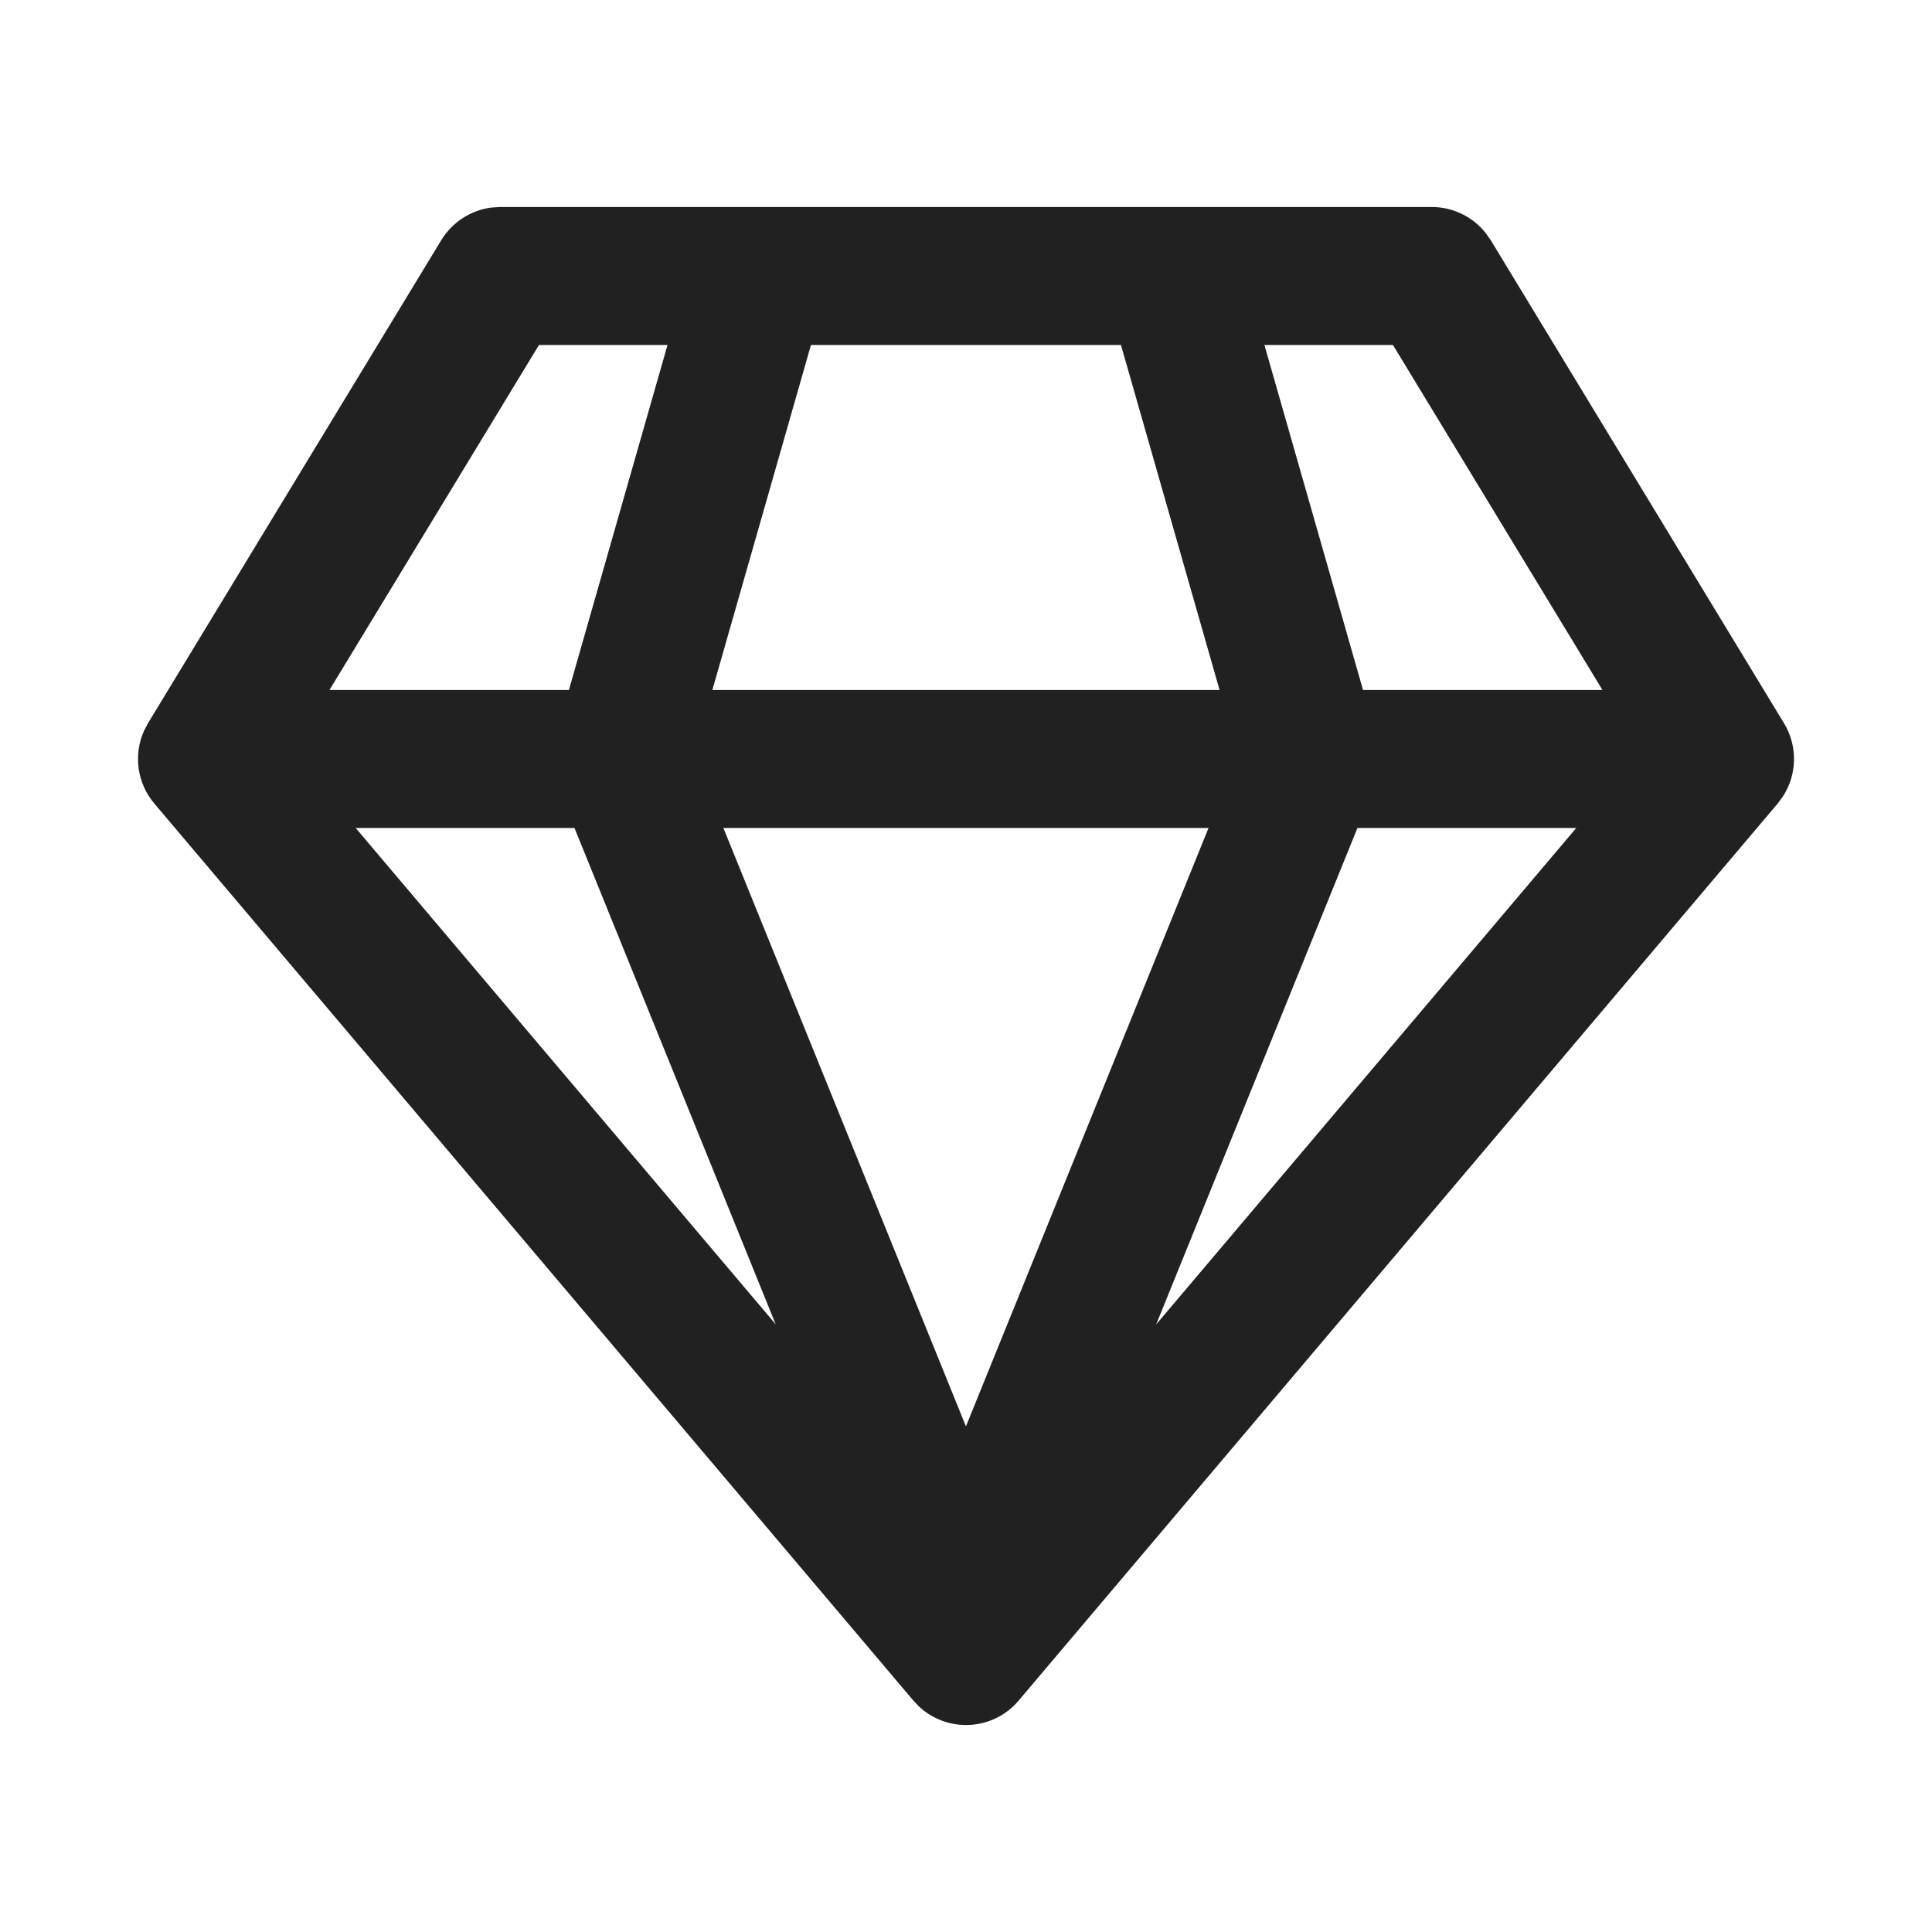
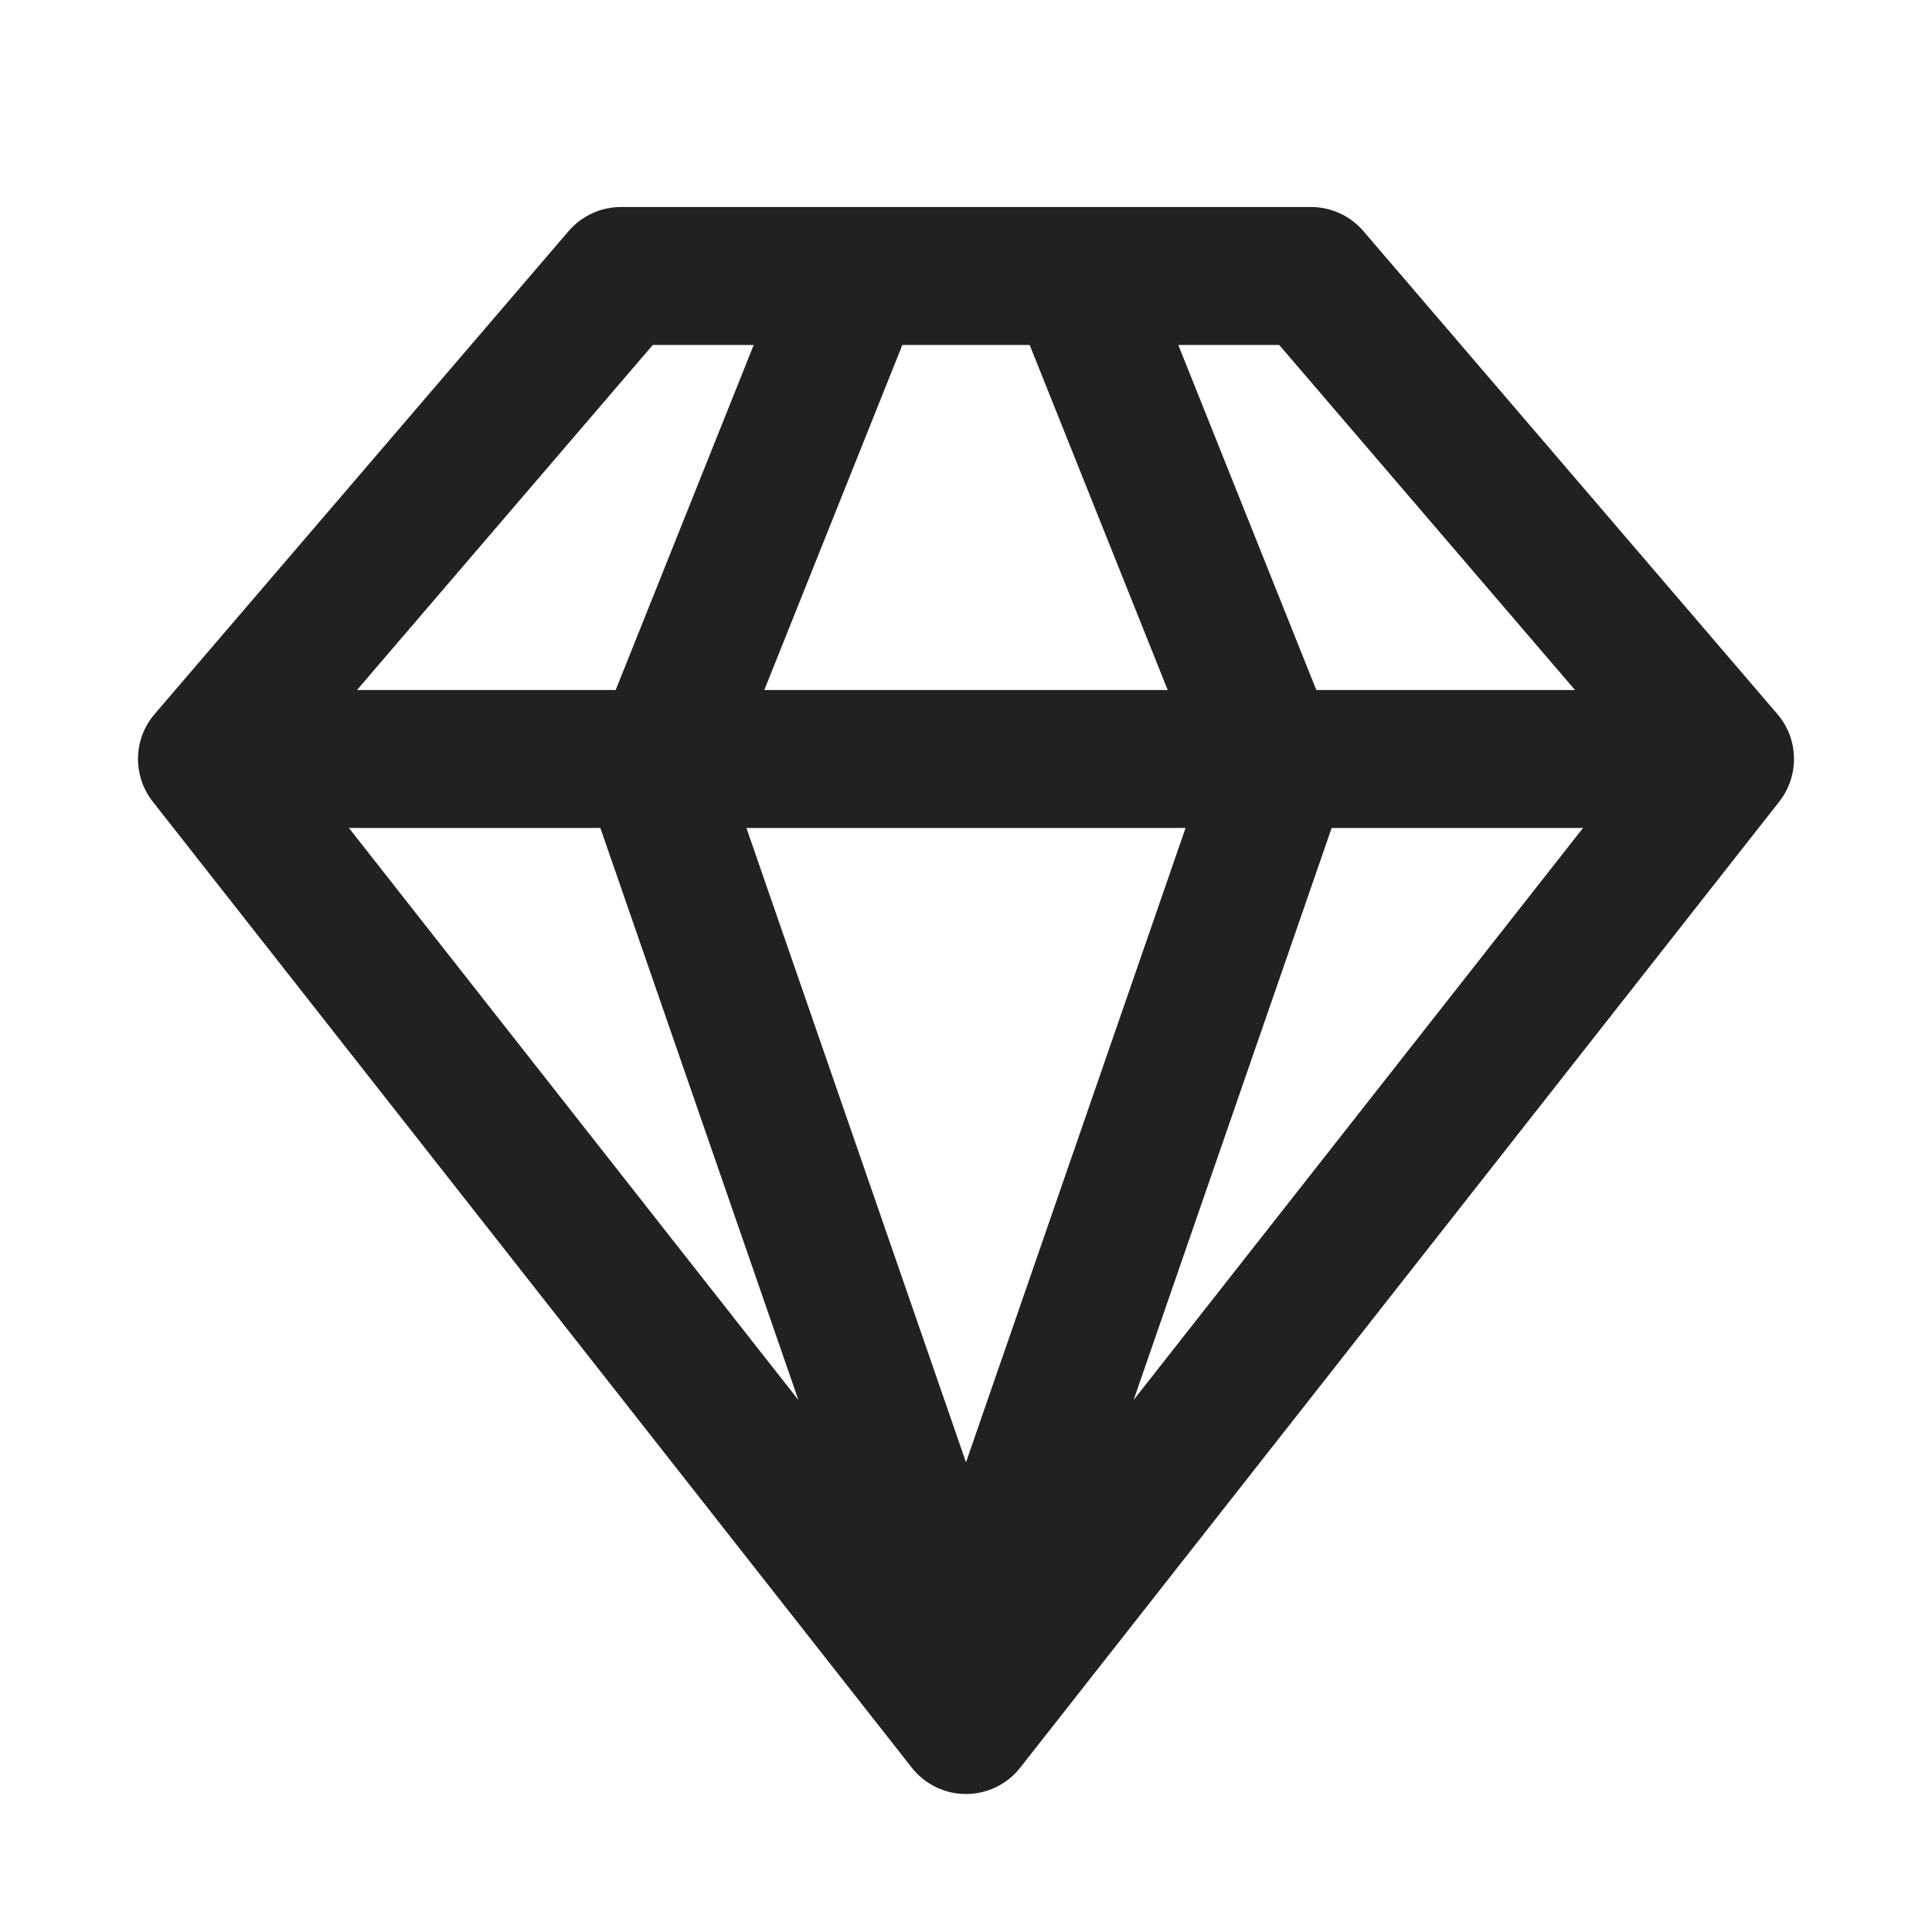
<svg xmlns="http://www.w3.org/2000/svg" width="28px" height="28px" viewBox="0 0 28 28" version="1.1">
-   <g id="🔍-Product-Icons" stroke="none" stroke-width="1" fill="none" fill-rule="evenodd">
+   <g id="🔍-System-Icons" stroke="none" stroke-width="1" fill="none" fill-rule="evenodd">
    <g id="ic_fluent_premium_28_filled" fill="#212121" fill-rule="nonzero">
-       <path d="M20.75,3 C21.056,3 21.342,3.14 21.53,3.375 L21.605,3.481 L25.855,10.481 C26.056,10.812 26.046,11.225 25.839,11.543 L25.763,11.646 L14.763,24.646 C14.391,25.087 13.732,25.116 13.321,24.734 L13.237,24.646 L2.237,11.646 C1.987,11.351 1.932,10.941 2.086,10.594 L2.145,10.481 L6.395,3.481 C6.554,3.22 6.822,3.047 7.12,3.008 L7.25,3 L20.75,3 Z M17.515,12 L10.484,12 L13.999,20.672 L17.515,12 Z M22.844,12 L19.673,12 L16.756,19.195 L22.844,12 Z M8.326,12 L5.155,12 L11.242,19.193 L8.326,12 Z M9.674,5 L7.811,5 L4.775,10 L8.245,10 L9.674,5 Z M16.246,5 L11.753,5 L10.324,10 L17.675,10 L16.246,5 Z M20.188,5 L18.325,5 L19.754,10 L23.224,10 L20.188,5 Z" id="🎨-Color" />
+       <path d="M19,3 C19.292,3 19.569,3.128 19.759,3.349 L19.759,3.349 L25.759,10.349 C26.07,10.711 26.081,11.243 25.786,11.618 L25.786,11.618 L14.786,25.618 C14.597,25.859 14.307,26 14,26 C13.693,26 13.403,25.859 13.214,25.618 L13.214,25.618 L2.214,11.618 C1.919,11.243 1.93,10.711 2.241,10.349 L2.241,10.349 L8.241,3.349 C8.431,3.128 8.708,3 9,3 L9,3 Z M17.182,12 L10.818,12 L14,21.193 L17.182,12 Z M22.942,12 L19.299,12 L16.429,20.29 L22.942,12 Z M8.701,12 L5.057,12 L11.571,20.29 L8.701,12 Z M10.923,5 L9.46,5 L5.174,10 L8.923,10 L10.923,5 Z M14.923,5 L13.077,5 L11.077,10 L16.923,10 L14.923,5 Z M18.54,5 L17.077,5 L19.077,10 L22.826,10 L18.54,5 Z" id="🎨-Color" />
    </g>
  </g>
</svg>
